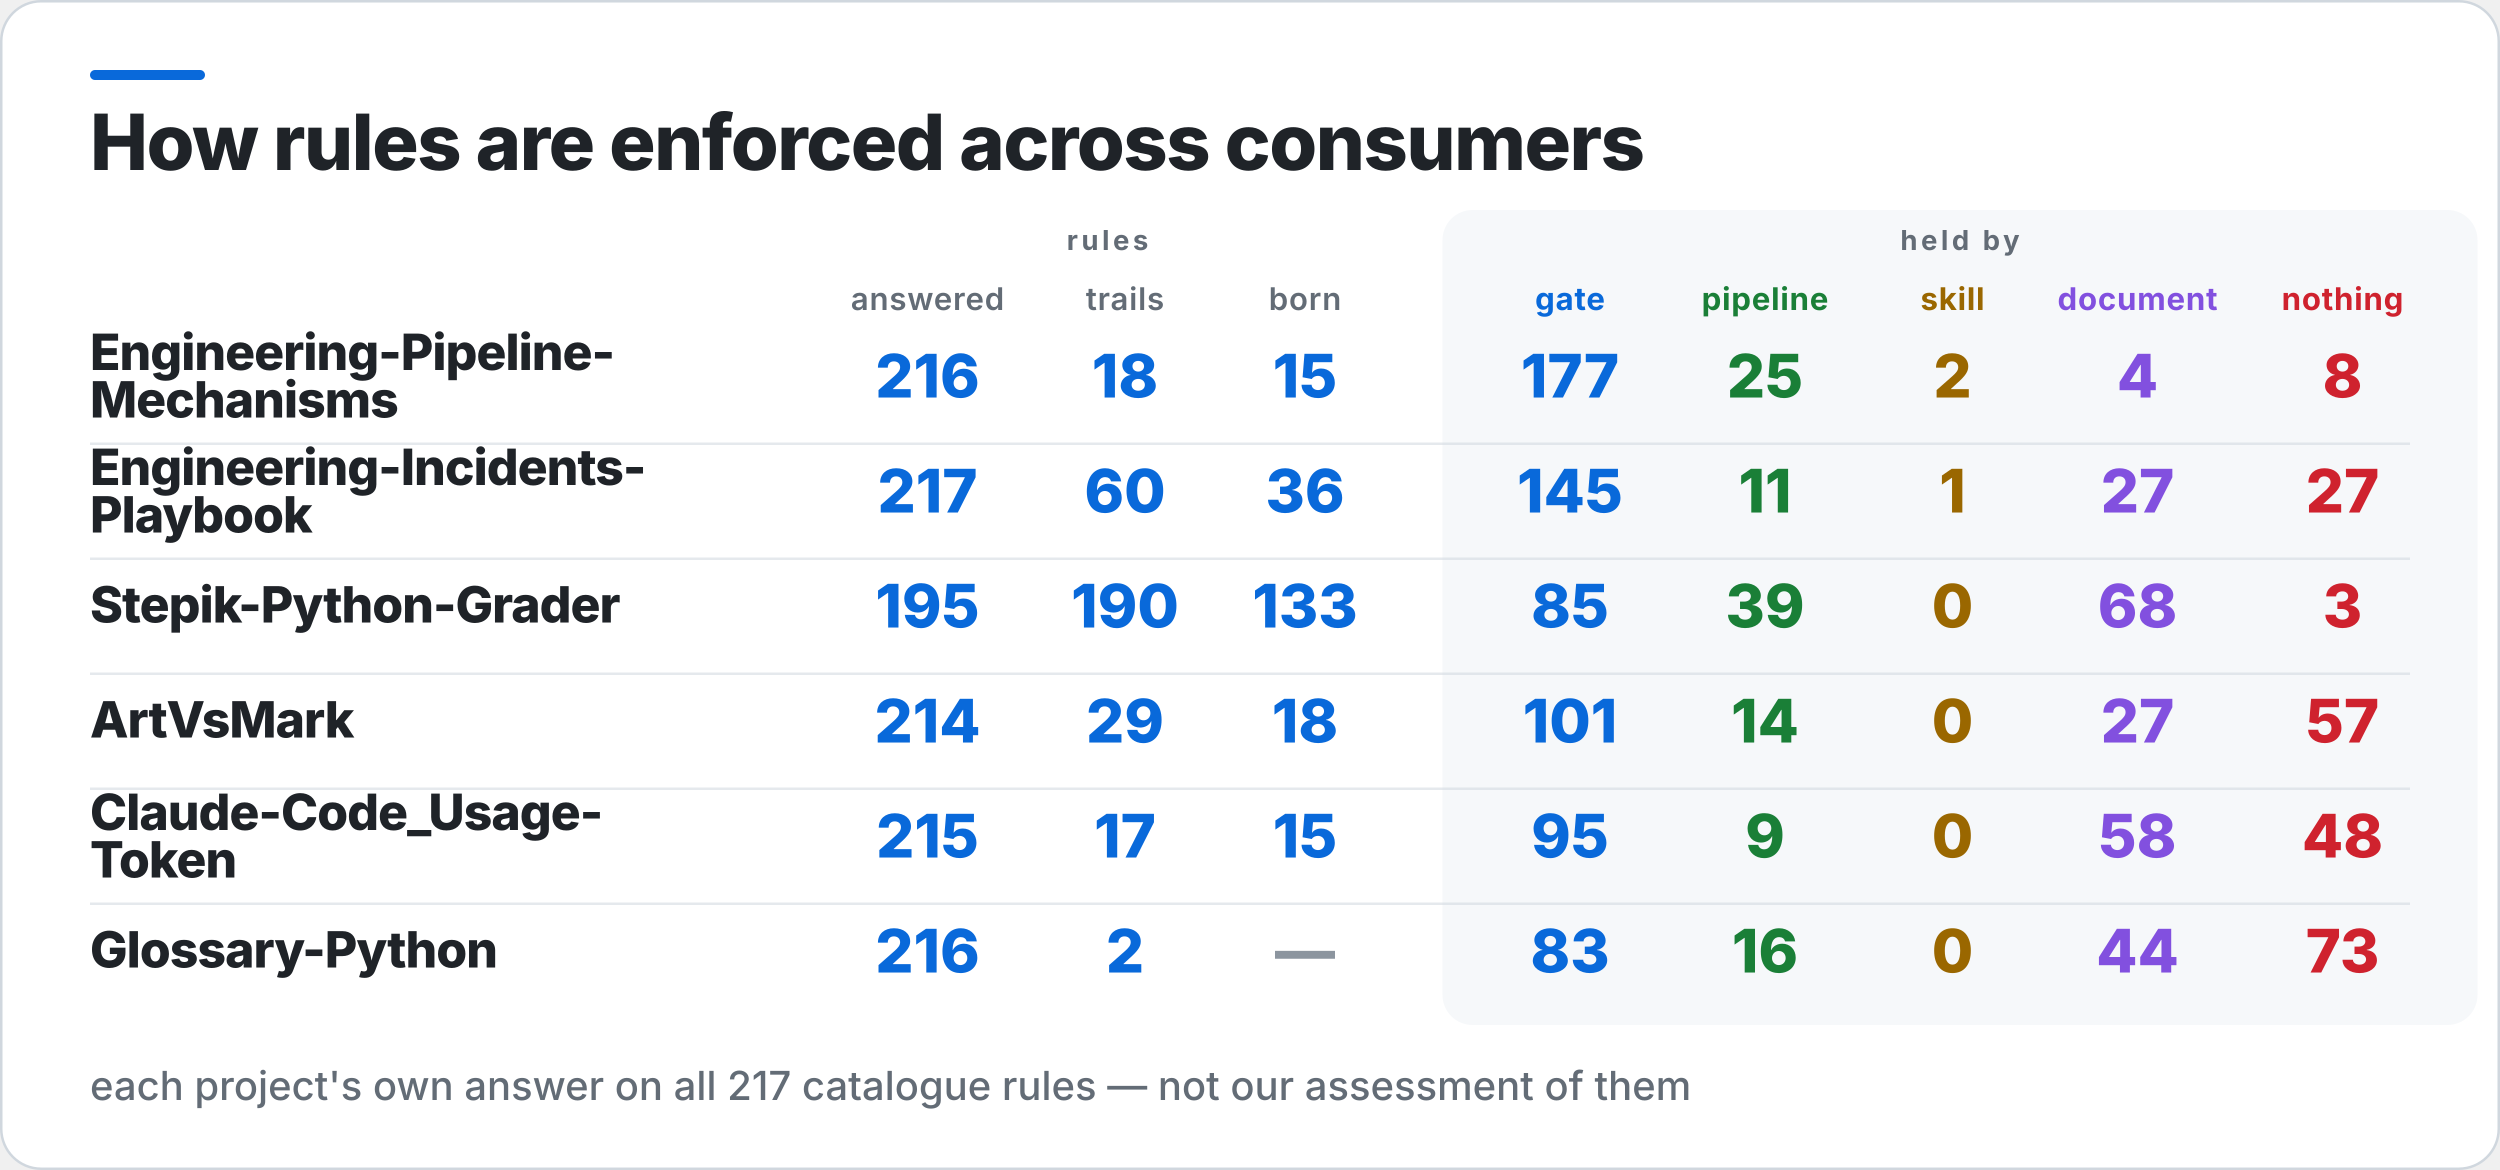
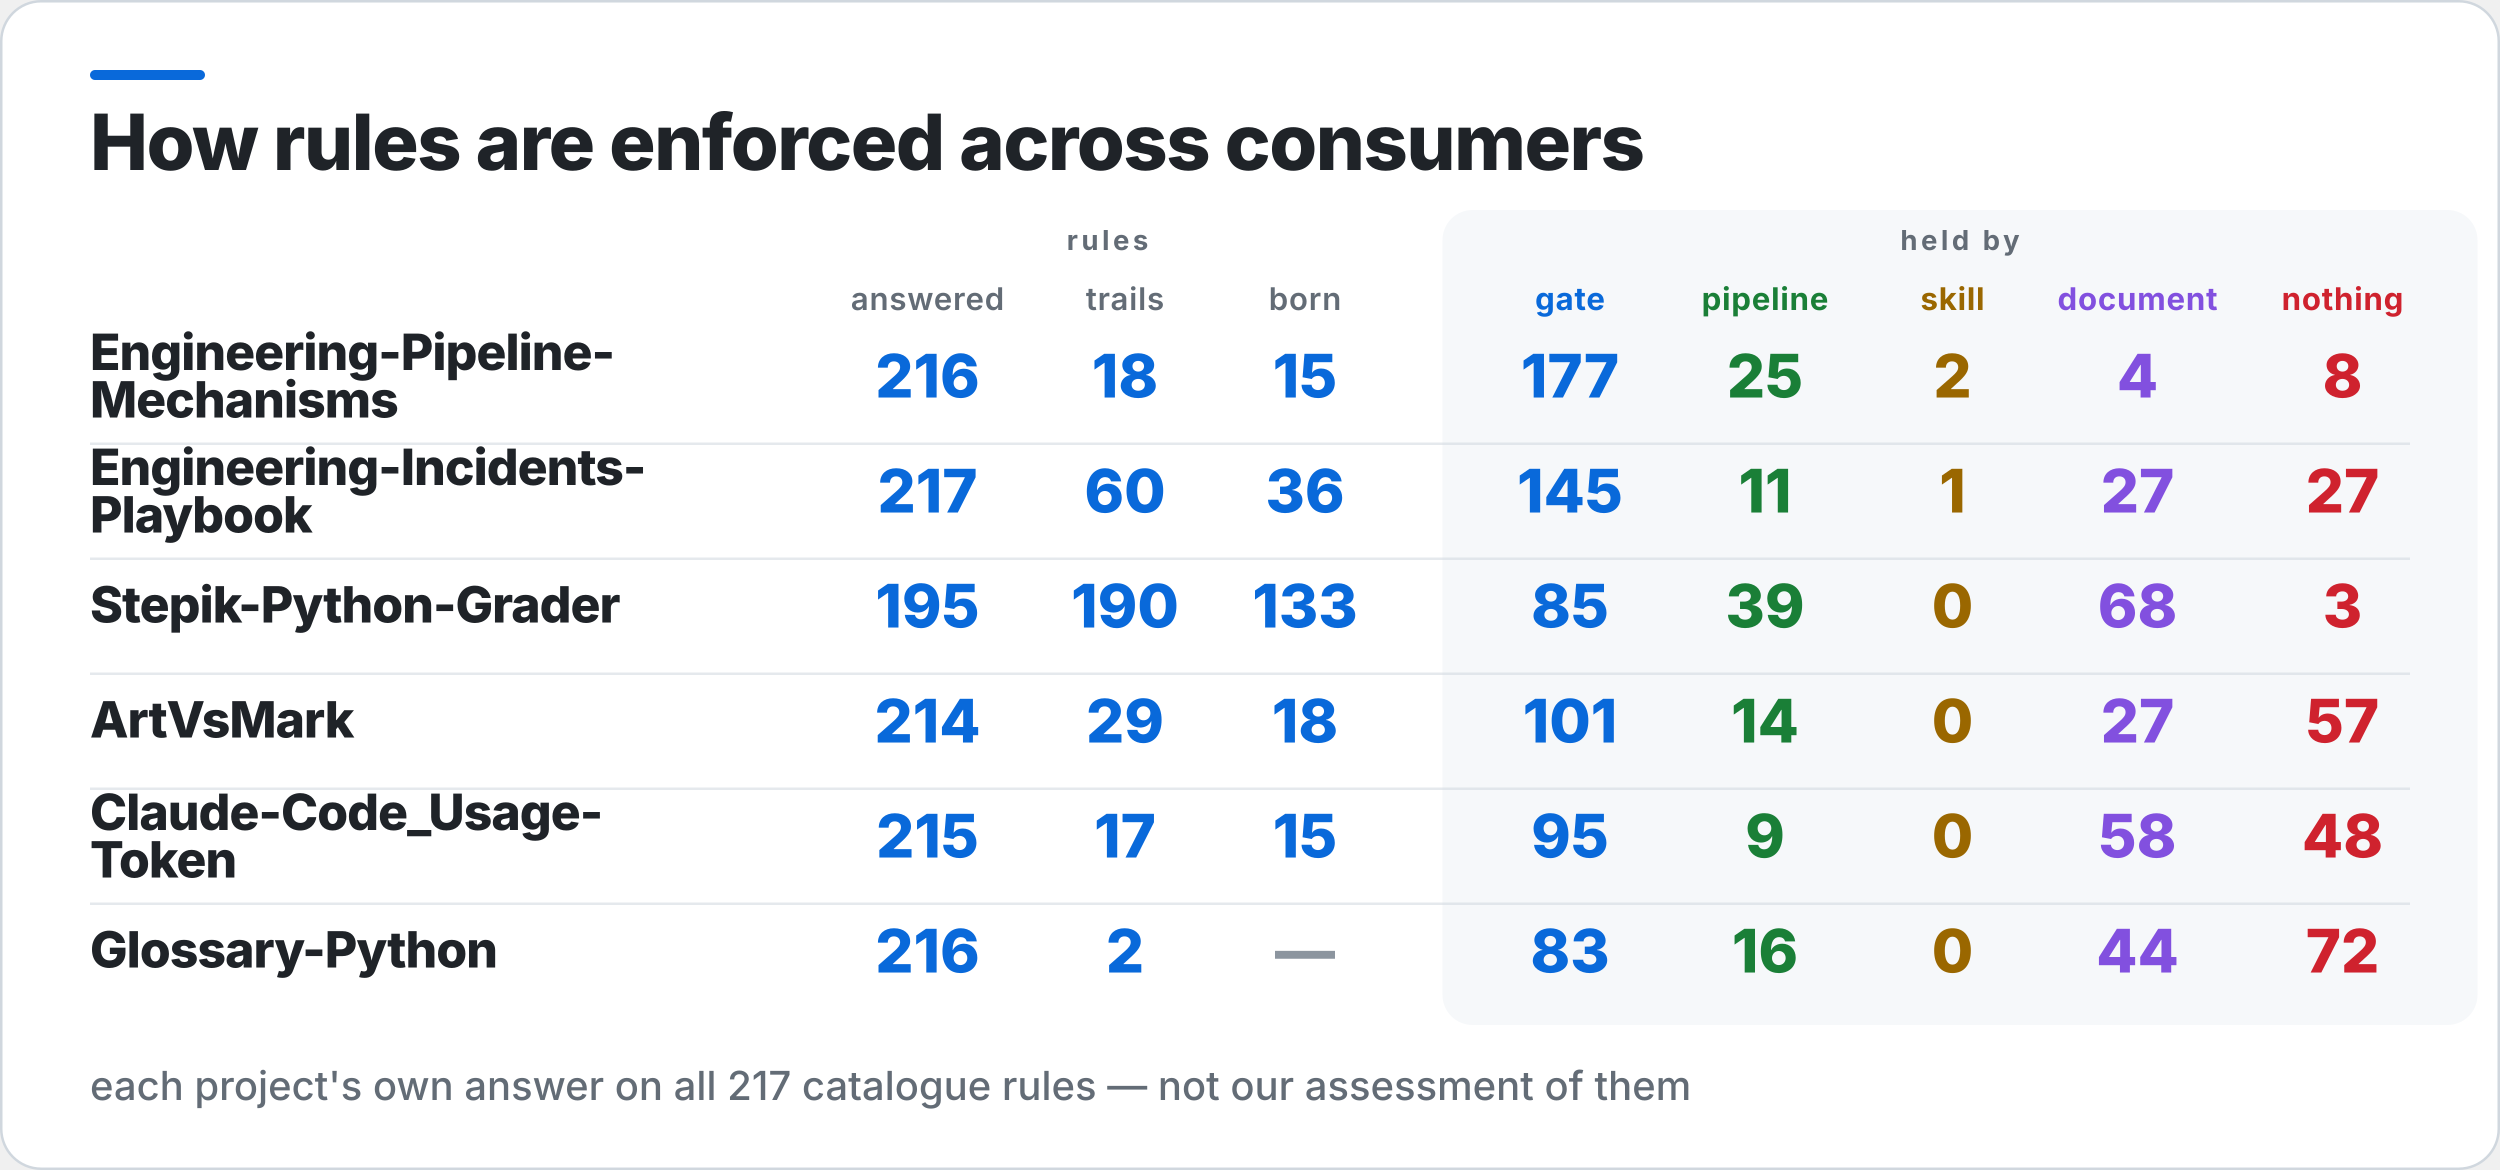
<svg xmlns="http://www.w3.org/2000/svg" width="1000" height="468" viewBox="0 0 1000 468" role="img" aria-label="How rules are enforced across consumers">
  <rect x="0.5" y="0.5" width="999" height="467" rx="16" fill="#FFFFFF" stroke="#D0D7DE" />
  <rect x="36" y="28" width="46" height="4" rx="2" fill="#0969DA" />
  <rect x="577" y="84" width="414" height="326" rx="12" fill="#F6F8FA" />
  <text x="36" y="68" fill="#1F2328" font-family="Inter,Segoe UI,Helvetica,Arial,sans-serif" font-size="31" font-weight="800" letter-spacing="-0.6">How rules are enforced across consumers</text>
  <text x="443" y="100" fill="#636C76" font-family="Inter,Segoe UI,Helvetica,Arial,sans-serif" font-size="11" font-weight="700" letter-spacing="1.4" text-anchor="middle">rules</text>
  <text x="784" y="100" fill="#636C76" font-family="Inter,Segoe UI,Helvetica,Arial,sans-serif" font-size="11" font-weight="700" letter-spacing="1.4" text-anchor="middle">held by</text>
  <text x="371" y="124" fill="#636C76" font-family="Inter,Segoe UI,Helvetica,Arial,sans-serif" font-size="12.5" font-weight="600" letter-spacing="0.3" text-anchor="middle">answered</text>
  <text x="450" y="124" fill="#636C76" font-family="Inter,Segoe UI,Helvetica,Arial,sans-serif" font-size="12.5" font-weight="600" letter-spacing="0.3" text-anchor="middle">trails</text>
  <text x="522" y="124" fill="#636C76" font-family="Inter,Segoe UI,Helvetica,Arial,sans-serif" font-size="12.5" font-weight="600" letter-spacing="0.3" text-anchor="middle">born</text>
  <text x="628" y="124" fill="#0969DA" font-family="Inter,Segoe UI,Helvetica,Arial,sans-serif" font-size="12.5" font-weight="700" letter-spacing="0.3" text-anchor="middle">gate</text>
  <text x="706" y="124" fill="#1A7F37" font-family="Inter,Segoe UI,Helvetica,Arial,sans-serif" font-size="12.5" font-weight="700" letter-spacing="0.3" text-anchor="middle">pipeline</text>
  <text x="781" y="124" fill="#9A6700" font-family="Inter,Segoe UI,Helvetica,Arial,sans-serif" font-size="12.5" font-weight="700" letter-spacing="0.3" text-anchor="middle">skill</text>
  <text x="855" y="124" fill="#8250DF" font-family="Inter,Segoe UI,Helvetica,Arial,sans-serif" font-size="12.5" font-weight="700" letter-spacing="0.3" text-anchor="middle">document</text>
  <text x="937" y="124" fill="#CF222E" font-family="Inter,Segoe UI,Helvetica,Arial,sans-serif" font-size="12.5" font-weight="700" letter-spacing="0.3" text-anchor="middle">nothing</text>
  <text x="36" y="148" fill="#1F2328" font-family="Inter,Segoe UI,Helvetica,Arial,sans-serif" font-size="20" font-weight="800" letter-spacing="-0.4">Engineering-Pipeline-</text>
  <text x="36" y="167" fill="#1F2328" font-family="Inter,Segoe UI,Helvetica,Arial,sans-serif" font-size="20" font-weight="800" letter-spacing="-0.4">Mechanisms</text>
  <text x="371" y="159" fill="#0969DA" font-family="Inter,Segoe UI,Helvetica,Arial,sans-serif" font-size="24" font-weight="800" text-anchor="middle">216</text>
  <text x="450" y="159" fill="#0969DA" font-family="Inter,Segoe UI,Helvetica,Arial,sans-serif" font-size="24" font-weight="800" text-anchor="middle">18</text>
  <text x="522" y="159" fill="#0969DA" font-family="Inter,Segoe UI,Helvetica,Arial,sans-serif" font-size="24" font-weight="800" text-anchor="middle">15</text>
  <text x="628" y="159" fill="#0969DA" font-family="Inter,Segoe UI,Helvetica,Arial,sans-serif" font-size="24" font-weight="800" text-anchor="middle">177</text>
  <text x="706" y="159" fill="#1A7F37" font-family="Inter,Segoe UI,Helvetica,Arial,sans-serif" font-size="24" font-weight="800" text-anchor="middle">25</text>
  <text x="781" y="159" fill="#9A6700" font-family="Inter,Segoe UI,Helvetica,Arial,sans-serif" font-size="24" font-weight="800" text-anchor="middle">2</text>
  <text x="855" y="159" fill="#8250DF" font-family="Inter,Segoe UI,Helvetica,Arial,sans-serif" font-size="24" font-weight="800" text-anchor="middle">4</text>
  <text x="937" y="159" fill="#CF222E" font-family="Inter,Segoe UI,Helvetica,Arial,sans-serif" font-size="24" font-weight="800" text-anchor="middle">8</text>
  <rect x="36" y="177" width="928" height="1" fill="#D0D7DE" opacity="0.55" />
  <text x="36" y="194" fill="#1F2328" font-family="Inter,Segoe UI,Helvetica,Arial,sans-serif" font-size="20" font-weight="800" letter-spacing="-0.4">Engineering-Incidents-</text>
  <text x="36" y="213" fill="#1F2328" font-family="Inter,Segoe UI,Helvetica,Arial,sans-serif" font-size="20" font-weight="800" letter-spacing="-0.4">Playbook</text>
  <text x="371" y="205" fill="#0969DA" font-family="Inter,Segoe UI,Helvetica,Arial,sans-serif" font-size="24" font-weight="800" text-anchor="middle">217</text>
  <text x="450" y="205" fill="#0969DA" font-family="Inter,Segoe UI,Helvetica,Arial,sans-serif" font-size="24" font-weight="800" text-anchor="middle">60</text>
  <text x="522" y="205" fill="#0969DA" font-family="Inter,Segoe UI,Helvetica,Arial,sans-serif" font-size="24" font-weight="800" text-anchor="middle">36</text>
  <text x="628" y="205" fill="#0969DA" font-family="Inter,Segoe UI,Helvetica,Arial,sans-serif" font-size="24" font-weight="800" text-anchor="middle">145</text>
  <text x="706" y="205" fill="#1A7F37" font-family="Inter,Segoe UI,Helvetica,Arial,sans-serif" font-size="24" font-weight="800" text-anchor="middle">11</text>
  <text x="781" y="205" fill="#9A6700" font-family="Inter,Segoe UI,Helvetica,Arial,sans-serif" font-size="24" font-weight="800" text-anchor="middle">1</text>
  <text x="855" y="205" fill="#8250DF" font-family="Inter,Segoe UI,Helvetica,Arial,sans-serif" font-size="24" font-weight="800" text-anchor="middle">27</text>
  <text x="937" y="205" fill="#CF222E" font-family="Inter,Segoe UI,Helvetica,Arial,sans-serif" font-size="24" font-weight="800" text-anchor="middle">27</text>
  <rect x="36" y="223" width="928" height="1" fill="#D0D7DE" opacity="0.55" />
  <text x="36" y="249" fill="#1F2328" font-family="Inter,Segoe UI,Helvetica,Arial,sans-serif" font-size="20" font-weight="800" letter-spacing="-0.4">Stepik-Python-Grader</text>
  <text x="371" y="251" fill="#0969DA" font-family="Inter,Segoe UI,Helvetica,Arial,sans-serif" font-size="24" font-weight="800" text-anchor="middle">195</text>
  <text x="450" y="251" fill="#0969DA" font-family="Inter,Segoe UI,Helvetica,Arial,sans-serif" font-size="24" font-weight="800" text-anchor="middle">190</text>
  <text x="522" y="251" fill="#0969DA" font-family="Inter,Segoe UI,Helvetica,Arial,sans-serif" font-size="24" font-weight="800" text-anchor="middle">133</text>
  <text x="628" y="251" fill="#0969DA" font-family="Inter,Segoe UI,Helvetica,Arial,sans-serif" font-size="24" font-weight="800" text-anchor="middle">85</text>
  <text x="706" y="251" fill="#1A7F37" font-family="Inter,Segoe UI,Helvetica,Arial,sans-serif" font-size="24" font-weight="800" text-anchor="middle">39</text>
  <text x="781" y="251" fill="#9A6700" font-family="Inter,Segoe UI,Helvetica,Arial,sans-serif" font-size="24" font-weight="800" text-anchor="middle">0</text>
  <text x="855" y="251" fill="#8250DF" font-family="Inter,Segoe UI,Helvetica,Arial,sans-serif" font-size="24" font-weight="800" text-anchor="middle">68</text>
  <text x="937" y="251" fill="#CF222E" font-family="Inter,Segoe UI,Helvetica,Arial,sans-serif" font-size="24" font-weight="800" text-anchor="middle">3</text>
  <rect x="36" y="269" width="928" height="1" fill="#D0D7DE" opacity="0.55" />
  <text x="36" y="295" fill="#1F2328" font-family="Inter,Segoe UI,Helvetica,Arial,sans-serif" font-size="20" font-weight="800" letter-spacing="-0.4">ArtVsMark</text>
  <text x="371" y="297" fill="#0969DA" font-family="Inter,Segoe UI,Helvetica,Arial,sans-serif" font-size="24" font-weight="800" text-anchor="middle">214</text>
  <text x="450" y="297" fill="#0969DA" font-family="Inter,Segoe UI,Helvetica,Arial,sans-serif" font-size="24" font-weight="800" text-anchor="middle">29</text>
  <text x="522" y="297" fill="#0969DA" font-family="Inter,Segoe UI,Helvetica,Arial,sans-serif" font-size="24" font-weight="800" text-anchor="middle">18</text>
  <text x="628" y="297" fill="#0969DA" font-family="Inter,Segoe UI,Helvetica,Arial,sans-serif" font-size="24" font-weight="800" text-anchor="middle">101</text>
  <text x="706" y="297" fill="#1A7F37" font-family="Inter,Segoe UI,Helvetica,Arial,sans-serif" font-size="24" font-weight="800" text-anchor="middle">14</text>
  <text x="781" y="297" fill="#9A6700" font-family="Inter,Segoe UI,Helvetica,Arial,sans-serif" font-size="24" font-weight="800" text-anchor="middle">0</text>
  <text x="855" y="297" fill="#8250DF" font-family="Inter,Segoe UI,Helvetica,Arial,sans-serif" font-size="24" font-weight="800" text-anchor="middle">27</text>
  <text x="937" y="297" fill="#CF222E" font-family="Inter,Segoe UI,Helvetica,Arial,sans-serif" font-size="24" font-weight="800" text-anchor="middle">57</text>
  <rect x="36" y="315" width="928" height="1" fill="#D0D7DE" opacity="0.55" />
  <text x="36" y="332" fill="#1F2328" font-family="Inter,Segoe UI,Helvetica,Arial,sans-serif" font-size="20" font-weight="800" letter-spacing="-0.4">Claude-Code_Usage-</text>
  <text x="36" y="351" fill="#1F2328" font-family="Inter,Segoe UI,Helvetica,Arial,sans-serif" font-size="20" font-weight="800" letter-spacing="-0.4">Token</text>
  <text x="371" y="343" fill="#0969DA" font-family="Inter,Segoe UI,Helvetica,Arial,sans-serif" font-size="24" font-weight="800" text-anchor="middle">215</text>
  <text x="450" y="343" fill="#0969DA" font-family="Inter,Segoe UI,Helvetica,Arial,sans-serif" font-size="24" font-weight="800" text-anchor="middle">17</text>
  <text x="522" y="343" fill="#0969DA" font-family="Inter,Segoe UI,Helvetica,Arial,sans-serif" font-size="24" font-weight="800" text-anchor="middle">15</text>
  <text x="628" y="343" fill="#0969DA" font-family="Inter,Segoe UI,Helvetica,Arial,sans-serif" font-size="24" font-weight="800" text-anchor="middle">95</text>
  <text x="706" y="343" fill="#1A7F37" font-family="Inter,Segoe UI,Helvetica,Arial,sans-serif" font-size="24" font-weight="800" text-anchor="middle">9</text>
  <text x="781" y="343" fill="#9A6700" font-family="Inter,Segoe UI,Helvetica,Arial,sans-serif" font-size="24" font-weight="800" text-anchor="middle">0</text>
  <text x="855" y="343" fill="#8250DF" font-family="Inter,Segoe UI,Helvetica,Arial,sans-serif" font-size="24" font-weight="800" text-anchor="middle">58</text>
  <text x="937" y="343" fill="#CF222E" font-family="Inter,Segoe UI,Helvetica,Arial,sans-serif" font-size="24" font-weight="800" text-anchor="middle">48</text>
  <rect x="36" y="361" width="928" height="1" fill="#D0D7DE" opacity="0.55" />
  <text x="36" y="387" fill="#1F2328" font-family="Inter,Segoe UI,Helvetica,Arial,sans-serif" font-size="20" font-weight="800" letter-spacing="-0.4">Glossary-Python</text>
  <text x="371" y="389" fill="#0969DA" font-family="Inter,Segoe UI,Helvetica,Arial,sans-serif" font-size="24" font-weight="800" text-anchor="middle">216</text>
  <text x="450" y="389" fill="#0969DA" font-family="Inter,Segoe UI,Helvetica,Arial,sans-serif" font-size="24" font-weight="800" text-anchor="middle">2</text>
  <text x="522" y="389" fill="#8C959F" font-family="Inter,Segoe UI,Helvetica,Arial,sans-serif" font-size="24" font-weight="800" text-anchor="middle">—</text>
  <text x="628" y="389" fill="#0969DA" font-family="Inter,Segoe UI,Helvetica,Arial,sans-serif" font-size="24" font-weight="800" text-anchor="middle">83</text>
  <text x="706" y="389" fill="#1A7F37" font-family="Inter,Segoe UI,Helvetica,Arial,sans-serif" font-size="24" font-weight="800" text-anchor="middle">16</text>
  <text x="781" y="389" fill="#9A6700" font-family="Inter,Segoe UI,Helvetica,Arial,sans-serif" font-size="24" font-weight="800" text-anchor="middle">0</text>
  <text x="855" y="389" fill="#8250DF" font-family="Inter,Segoe UI,Helvetica,Arial,sans-serif" font-size="24" font-weight="800" text-anchor="middle">44</text>
-   <text x="937" y="389" fill="#CF222E" font-family="Inter,Segoe UI,Helvetica,Arial,sans-serif" font-size="24" font-weight="800" text-anchor="middle">73</text>
+   <text x="937" y="389" fill="#CF222E" font-family="Inter,Segoe UI,Helvetica,Arial,sans-serif" font-size="24" font-weight="800" text-anchor="middle">72</text>
  <text x="36" y="440" fill="#636C76" font-family="Inter,Segoe UI,Helvetica,Arial,sans-serif" font-size="16" font-weight="500">each project's own answer on all 217 catalogue rules — not our assessment of them</text>
</svg>
